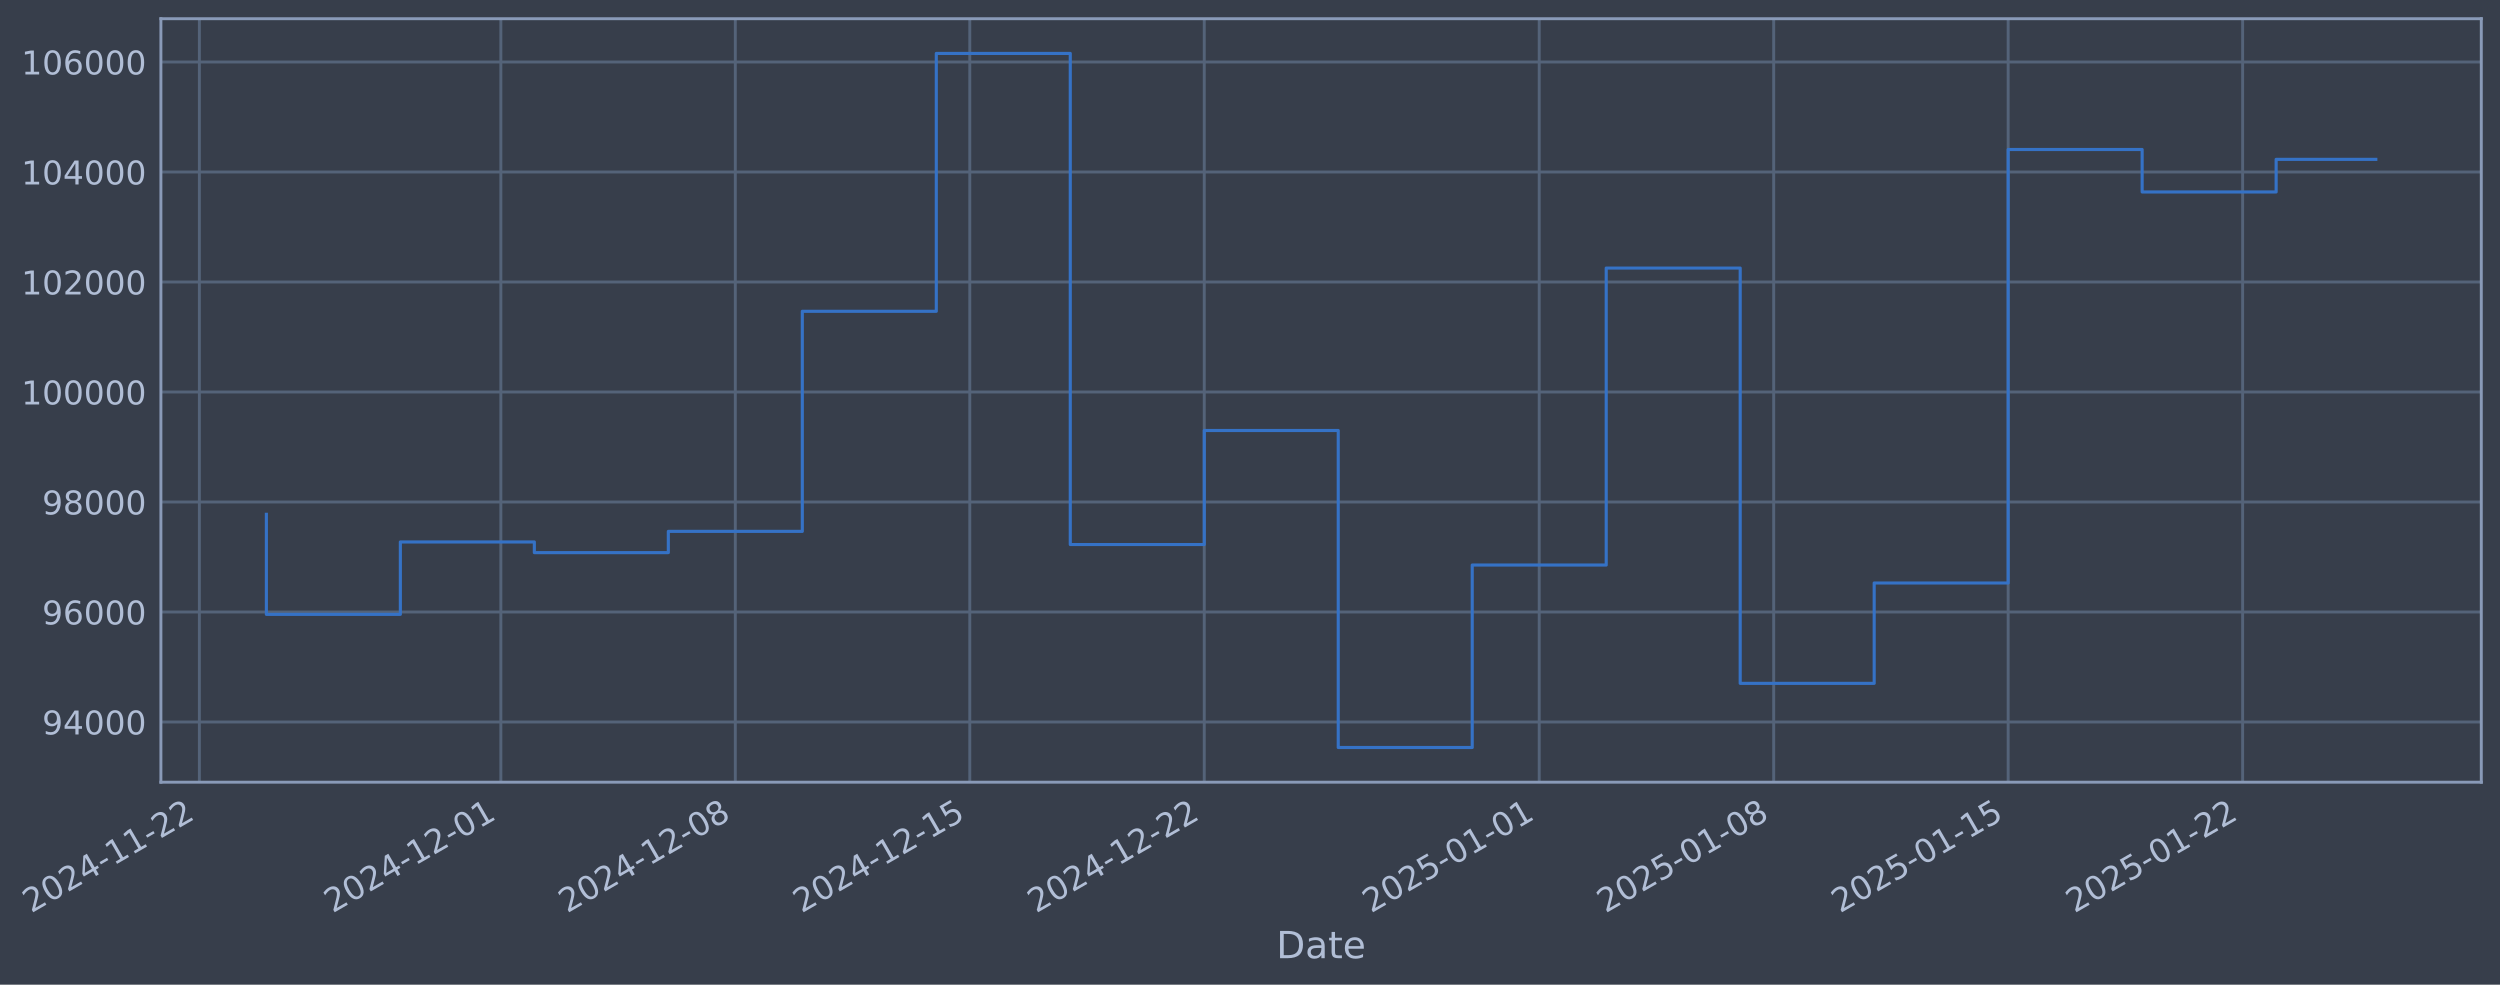
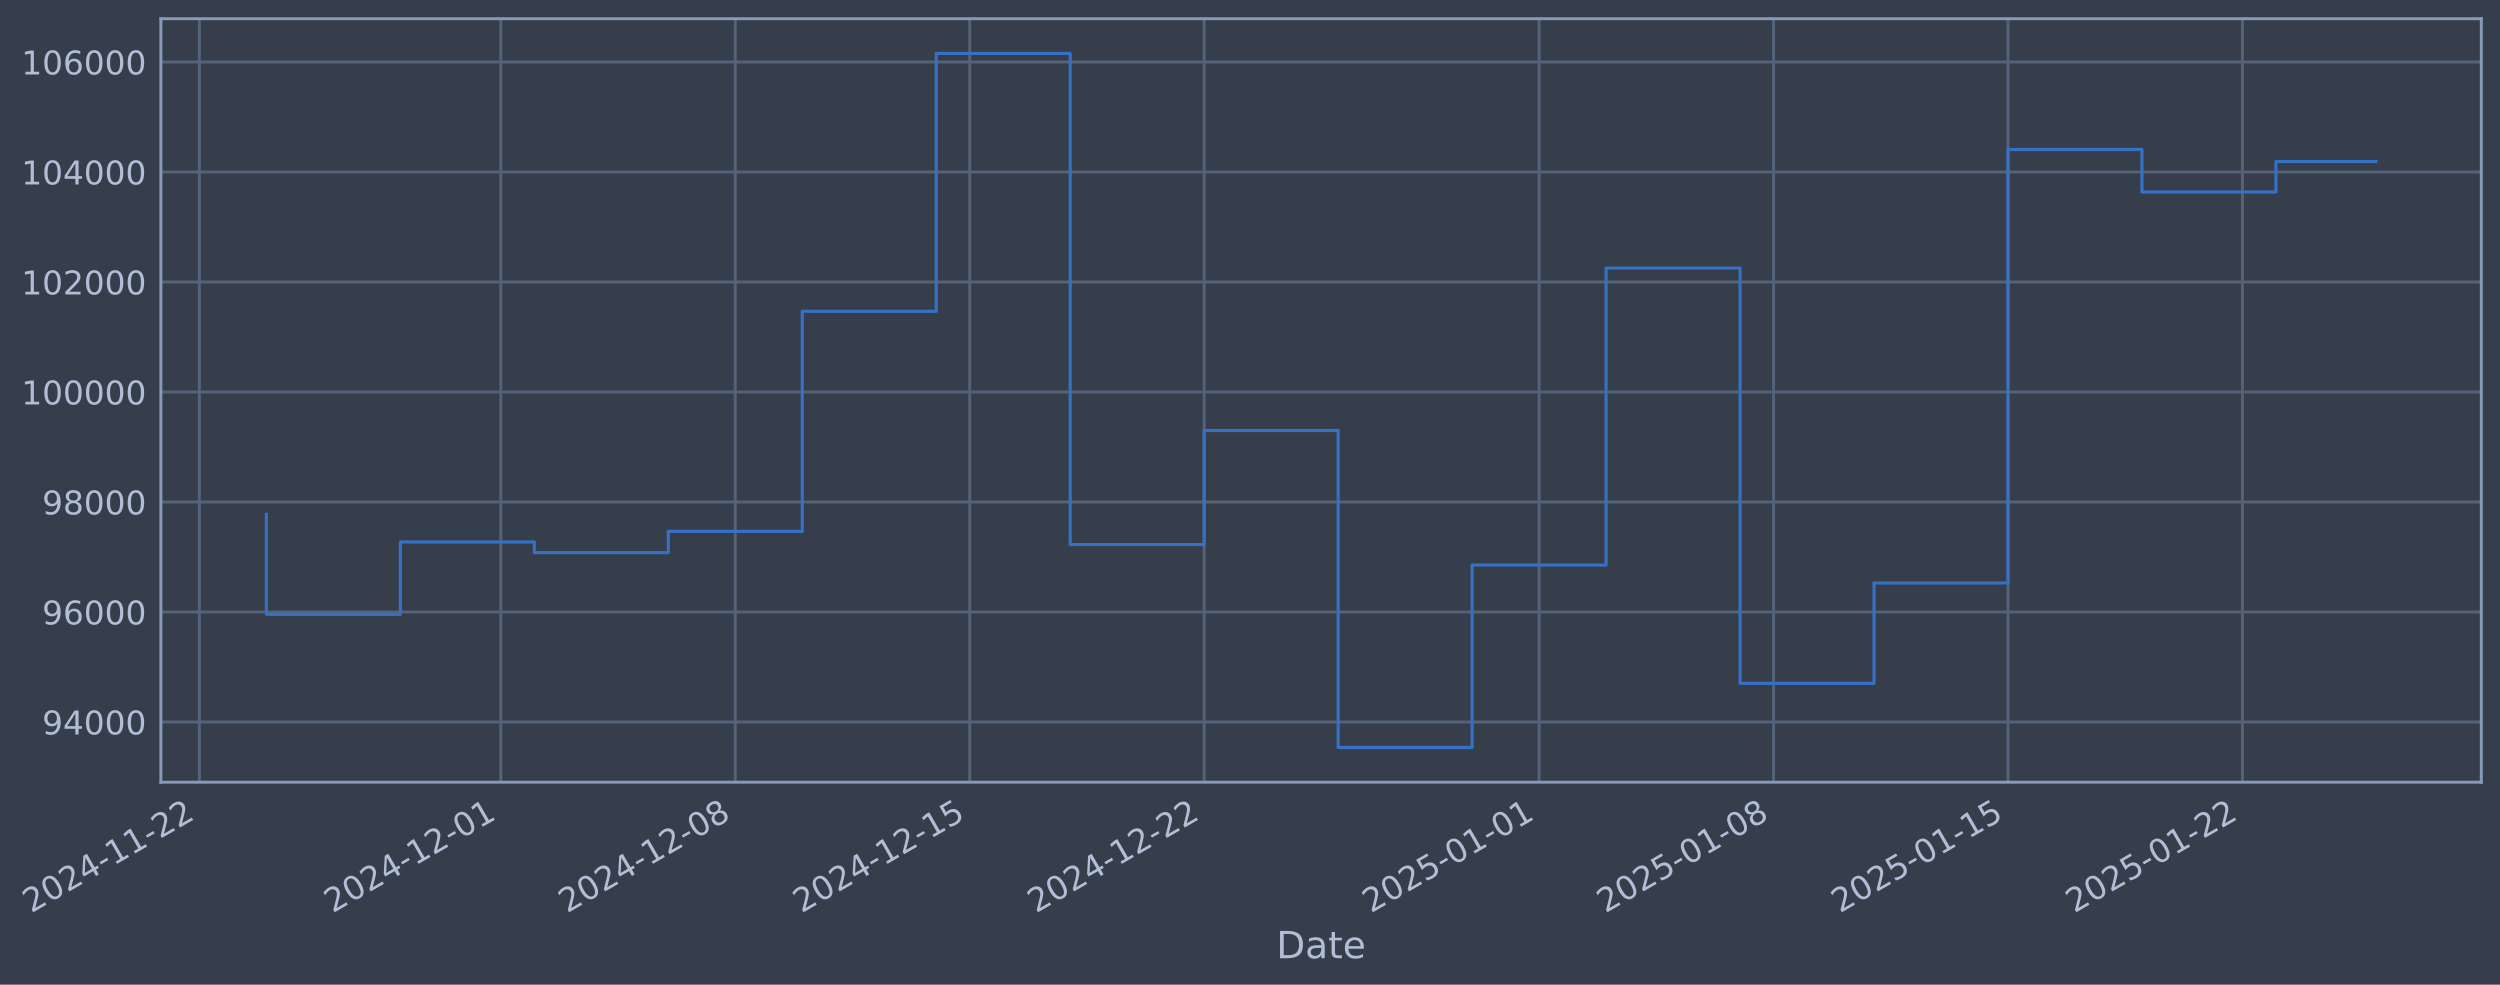
- <svg xmlns="http://www.w3.org/2000/svg" xmlns:xlink="http://www.w3.org/1999/xlink" width="961.907pt" height="378.87pt" viewBox="0 0 961.907 378.87" version="1.1">
+ <svg xmlns="http://www.w3.org/2000/svg" xmlns:xlink="http://www.w3.org/1999/xlink" width="961.904pt" height="378.87pt" viewBox="0 0 961.904 378.87" version="1.1">
  <defs>
    <style type="text/css">*{stroke-linejoin: round; stroke-linecap: butt}</style>
  </defs>
  <g id="figure_1">
    <g id="patch_1">
-       <path d="M 0 378.87  L 961.907 378.87  L 961.907 0  L 0 0  z " style="fill: #373e4b" />
+       <path d="M 0 378.87  L 961.904 378.87  L 961.904 0  L 0 0  z " style="fill: #373e4b" />
    </g>
    <g id="axes_1">
      <g id="patch_2">
-         <path d="M 61.907 300.96  L 954.707 300.96  L 954.707 7.2  L 61.907 7.2  z " style="fill: #373e4b" />
+         <path d="M 61.904 300.96  L 954.704 300.96  L 954.704 7.2  L 61.904 7.2  z " style="fill: #373e4b" />
      </g>
      <g id="matplotlib.axis_1">
        <g id="xtick_1">
          <g id="line2d_1">
-             <path d="M 76.713 300.96  L 76.713 7.2  " clip-path="url(#p7065fe54e0)" style="fill: none; stroke: #546379; stroke-width: 1.12; stroke-linecap: square" />
+             <path d="M 76.713 300.96  L 76.713 7.2  " clip-path="url(#p555b2f26f8)" style="fill: none; stroke: #546379; stroke-width: 1.12; stroke-linecap: square" />
          </g>
          <g id="line2d_2" />
          <g id="text_1">
            <g style="fill: #b1bed6" transform="translate(11.98702 351.4642) rotate(-30) scale(0.126 -0.126)">
              <defs>
                <path id="DejaVuSans-32" d="M 1228 531  L 3431 531  L 3431 0  L 469 0  L 469 531  Q 828 903 1448 1529  Q 2069 2156 2228 2338  Q 2531 2678 2651 2914  Q 2772 3150 2772 3378  Q 2772 3750 2511 3984  Q 2250 4219 1831 4219  Q 1534 4219 1204 4116  Q 875 4013 500 3803  L 500 4441  Q 881 4594 1212 4672  Q 1544 4750 1819 4750  Q 2544 4750 2975 4387  Q 3406 4025 3406 3419  Q 3406 3131 3298 2873  Q 3191 2616 2906 2266  Q 2828 2175 2409 1742  Q 1991 1309 1228 531  z " transform="scale(0.015625)" />
                <path id="DejaVuSans-30" d="M 2034 4250  Q 1547 4250 1301 3770  Q 1056 3291 1056 2328  Q 1056 1369 1301 889  Q 1547 409 2034 409  Q 2525 409 2770 889  Q 3016 1369 3016 2328  Q 3016 3291 2770 3770  Q 2525 4250 2034 4250  z M 2034 4750  Q 2819 4750 3233 4129  Q 3647 3509 3647 2328  Q 3647 1150 3233 529  Q 2819 -91 2034 -91  Q 1250 -91 836 529  Q 422 1150 422 2328  Q 422 3509 836 4129  Q 1250 4750 2034 4750  z " transform="scale(0.015625)" />
                <path id="DejaVuSans-34" d="M 2419 4116  L 825 1625  L 2419 1625  L 2419 4116  z M 2253 4666  L 3047 4666  L 3047 1625  L 3713 1625  L 3713 1100  L 3047 1100  L 3047 0  L 2419 0  L 2419 1100  L 313 1100  L 313 1709  L 2253 4666  z " transform="scale(0.015625)" />
                <path id="DejaVuSans-2d" d="M 313 2009  L 1997 2009  L 1997 1497  L 313 1497  L 313 2009  z " transform="scale(0.015625)" />
                <path id="DejaVuSans-31" d="M 794 531  L 1825 531  L 1825 4091  L 703 3866  L 703 4441  L 1819 4666  L 2450 4666  L 2450 531  L 3481 531  L 3481 0  L 794 0  L 794 531  z " transform="scale(0.015625)" />
              </defs>
              <use xlink:href="#DejaVuSans-32" />
              <use xlink:href="#DejaVuSans-30" transform="translate(63.62305 0)" />
              <use xlink:href="#DejaVuSans-32" transform="translate(127.2461 0)" />
              <use xlink:href="#DejaVuSans-34" transform="translate(190.8691 0)" />
              <use xlink:href="#DejaVuSans-2d" transform="translate(254.4922 0)" />
              <use xlink:href="#DejaVuSans-31" transform="translate(290.5762 0)" />
              <use xlink:href="#DejaVuSans-31" transform="translate(354.1992 0)" />
              <use xlink:href="#DejaVuSans-2d" transform="translate(417.8223 0)" />
              <use xlink:href="#DejaVuSans-32" transform="translate(453.9062 0)" />
              <use xlink:href="#DejaVuSans-32" transform="translate(517.5293 0)" />
            </g>
          </g>
        </g>
        <g id="xtick_2">
          <g id="line2d_3">
-             <path d="M 192.705 300.96  L 192.705 7.2  " clip-path="url(#p7065fe54e0)" style="fill: none; stroke: #546379; stroke-width: 1.12; stroke-linecap: square" />
+             <path d="M 192.694 300.96  L 192.694 7.2  " clip-path="url(#p555b2f26f8)" style="fill: none; stroke: #546379; stroke-width: 1.12; stroke-linecap: square" />
          </g>
          <g id="line2d_4" />
          <g id="text_2">
-             <g style="fill: #b1bed6" transform="translate(127.9794 351.4642) rotate(-30) scale(0.126 -0.126)">
+             <g style="fill: #b1bed6" transform="translate(127.9685 351.4642) rotate(-30) scale(0.126 -0.126)">
              <use xlink:href="#DejaVuSans-32" />
              <use xlink:href="#DejaVuSans-30" transform="translate(63.62305 0)" />
              <use xlink:href="#DejaVuSans-32" transform="translate(127.2461 0)" />
              <use xlink:href="#DejaVuSans-34" transform="translate(190.8691 0)" />
              <use xlink:href="#DejaVuSans-2d" transform="translate(254.4922 0)" />
              <use xlink:href="#DejaVuSans-31" transform="translate(290.5762 0)" />
              <use xlink:href="#DejaVuSans-32" transform="translate(354.1992 0)" />
              <use xlink:href="#DejaVuSans-2d" transform="translate(417.8223 0)" />
              <use xlink:href="#DejaVuSans-30" transform="translate(453.9062 0)" />
              <use xlink:href="#DejaVuSans-31" transform="translate(517.5293 0)" />
            </g>
          </g>
        </g>
        <g id="xtick_3">
          <g id="line2d_5">
-             <path d="M 282.921 300.96  L 282.921 7.2  " clip-path="url(#p7065fe54e0)" style="fill: none; stroke: #546379; stroke-width: 1.12; stroke-linecap: square" />
+             <path d="M 282.902 300.96  L 282.902 7.2  " clip-path="url(#p555b2f26f8)" style="fill: none; stroke: #546379; stroke-width: 1.12; stroke-linecap: square" />
          </g>
          <g id="line2d_6" />
          <g id="text_3">
-             <g style="fill: #b1bed6" transform="translate(218.1958 351.4642) rotate(-30) scale(0.126 -0.126)">
+             <g style="fill: #b1bed6" transform="translate(218.1764 351.4642) rotate(-30) scale(0.126 -0.126)">
              <defs>
                <path id="DejaVuSans-38" d="M 2034 2216  Q 1584 2216 1326 1975  Q 1069 1734 1069 1313  Q 1069 891 1326 650  Q 1584 409 2034 409  Q 2484 409 2743 651  Q 3003 894 3003 1313  Q 3003 1734 2745 1975  Q 2488 2216 2034 2216  z M 1403 2484  Q 997 2584 770 2862  Q 544 3141 544 3541  Q 544 4100 942 4425  Q 1341 4750 2034 4750  Q 2731 4750 3128 4425  Q 3525 4100 3525 3541  Q 3525 3141 3298 2862  Q 3072 2584 2669 2484  Q 3125 2378 3379 2068  Q 3634 1759 3634 1313  Q 3634 634 3220 271  Q 2806 -91 2034 -91  Q 1263 -91 848 271  Q 434 634 434 1313  Q 434 1759 690 2068  Q 947 2378 1403 2484  z M 1172 3481  Q 1172 3119 1398 2916  Q 1625 2713 2034 2713  Q 2441 2713 2670 2916  Q 2900 3119 2900 3481  Q 2900 3844 2670 4047  Q 2441 4250 2034 4250  Q 1625 4250 1398 4047  Q 1172 3844 1172 3481  z " transform="scale(0.015625)" />
              </defs>
              <use xlink:href="#DejaVuSans-32" />
              <use xlink:href="#DejaVuSans-30" transform="translate(63.62305 0)" />
              <use xlink:href="#DejaVuSans-32" transform="translate(127.2461 0)" />
              <use xlink:href="#DejaVuSans-34" transform="translate(190.8691 0)" />
              <use xlink:href="#DejaVuSans-2d" transform="translate(254.4922 0)" />
              <use xlink:href="#DejaVuSans-31" transform="translate(290.5762 0)" />
              <use xlink:href="#DejaVuSans-32" transform="translate(354.1992 0)" />
              <use xlink:href="#DejaVuSans-2d" transform="translate(417.8223 0)" />
              <use xlink:href="#DejaVuSans-30" transform="translate(453.9062 0)" />
              <use xlink:href="#DejaVuSans-38" transform="translate(517.5293 0)" />
            </g>
          </g>
        </g>
        <g id="xtick_4">
          <g id="line2d_7">
-             <path d="M 373.138 300.96  L 373.138 7.2  " clip-path="url(#p7065fe54e0)" style="fill: none; stroke: #546379; stroke-width: 1.12; stroke-linecap: square" />
+             <path d="M 373.11 300.96  L 373.11 7.2  " clip-path="url(#p555b2f26f8)" style="fill: none; stroke: #546379; stroke-width: 1.12; stroke-linecap: square" />
          </g>
          <g id="line2d_8" />
          <g id="text_4">
-             <g style="fill: #b1bed6" transform="translate(308.4121 351.4642) rotate(-30) scale(0.126 -0.126)">
+             <g style="fill: #b1bed6" transform="translate(308.3842 351.4642) rotate(-30) scale(0.126 -0.126)">
              <defs>
                <path id="DejaVuSans-35" d="M 691 4666  L 3169 4666  L 3169 4134  L 1269 4134  L 1269 2991  Q 1406 3038 1543 3061  Q 1681 3084 1819 3084  Q 2600 3084 3056 2656  Q 3513 2228 3513 1497  Q 3513 744 3044 326  Q 2575 -91 1722 -91  Q 1428 -91 1123 -41  Q 819 9 494 109  L 494 744  Q 775 591 1075 516  Q 1375 441 1709 441  Q 2250 441 2565 725  Q 2881 1009 2881 1497  Q 2881 1984 2565 2268  Q 2250 2553 1709 2553  Q 1456 2553 1204 2497  Q 953 2441 691 2322  L 691 4666  z " transform="scale(0.015625)" />
              </defs>
              <use xlink:href="#DejaVuSans-32" />
              <use xlink:href="#DejaVuSans-30" transform="translate(63.62305 0)" />
              <use xlink:href="#DejaVuSans-32" transform="translate(127.2461 0)" />
              <use xlink:href="#DejaVuSans-34" transform="translate(190.8691 0)" />
              <use xlink:href="#DejaVuSans-2d" transform="translate(254.4922 0)" />
              <use xlink:href="#DejaVuSans-31" transform="translate(290.5762 0)" />
              <use xlink:href="#DejaVuSans-32" transform="translate(354.1992 0)" />
              <use xlink:href="#DejaVuSans-2d" transform="translate(417.8223 0)" />
              <use xlink:href="#DejaVuSans-31" transform="translate(453.9062 0)" />
              <use xlink:href="#DejaVuSans-35" transform="translate(517.5293 0)" />
            </g>
          </g>
        </g>
        <g id="xtick_5">
          <g id="line2d_9">
-             <path d="M 463.354 300.96  L 463.354 7.2  " clip-path="url(#p7065fe54e0)" style="fill: none; stroke: #546379; stroke-width: 1.12; stroke-linecap: square" />
+             <path d="M 463.318 300.96  L 463.318 7.2  " clip-path="url(#p555b2f26f8)" style="fill: none; stroke: #546379; stroke-width: 1.12; stroke-linecap: square" />
          </g>
          <g id="line2d_10" />
          <g id="text_5">
-             <g style="fill: #b1bed6" transform="translate(398.6284 351.4642) rotate(-30) scale(0.126 -0.126)">
+             <g style="fill: #b1bed6" transform="translate(398.592 351.4642) rotate(-30) scale(0.126 -0.126)">
              <use xlink:href="#DejaVuSans-32" />
              <use xlink:href="#DejaVuSans-30" transform="translate(63.62305 0)" />
              <use xlink:href="#DejaVuSans-32" transform="translate(127.2461 0)" />
              <use xlink:href="#DejaVuSans-34" transform="translate(190.8691 0)" />
              <use xlink:href="#DejaVuSans-2d" transform="translate(254.4922 0)" />
              <use xlink:href="#DejaVuSans-31" transform="translate(290.5762 0)" />
              <use xlink:href="#DejaVuSans-32" transform="translate(354.1992 0)" />
              <use xlink:href="#DejaVuSans-2d" transform="translate(417.8223 0)" />
              <use xlink:href="#DejaVuSans-32" transform="translate(453.9062 0)" />
              <use xlink:href="#DejaVuSans-32" transform="translate(517.5293 0)" />
            </g>
          </g>
        </g>
        <g id="xtick_6">
          <g id="line2d_11">
-             <path d="M 592.234 300.96  L 592.234 7.2  " clip-path="url(#p7065fe54e0)" style="fill: none; stroke: #546379; stroke-width: 1.12; stroke-linecap: square" />
+             <path d="M 592.186 300.96  L 592.186 7.2  " clip-path="url(#p555b2f26f8)" style="fill: none; stroke: #546379; stroke-width: 1.12; stroke-linecap: square" />
          </g>
          <g id="line2d_12" />
          <g id="text_6">
-             <g style="fill: #b1bed6" transform="translate(527.5089 351.4642) rotate(-30) scale(0.126 -0.126)">
+             <g style="fill: #b1bed6" transform="translate(527.4604 351.4642) rotate(-30) scale(0.126 -0.126)">
              <use xlink:href="#DejaVuSans-32" />
              <use xlink:href="#DejaVuSans-30" transform="translate(63.62305 0)" />
              <use xlink:href="#DejaVuSans-32" transform="translate(127.2461 0)" />
              <use xlink:href="#DejaVuSans-35" transform="translate(190.8691 0)" />
              <use xlink:href="#DejaVuSans-2d" transform="translate(254.4922 0)" />
              <use xlink:href="#DejaVuSans-30" transform="translate(290.5762 0)" />
              <use xlink:href="#DejaVuSans-31" transform="translate(354.1992 0)" />
              <use xlink:href="#DejaVuSans-2d" transform="translate(417.8223 0)" />
              <use xlink:href="#DejaVuSans-30" transform="translate(453.9062 0)" />
              <use xlink:href="#DejaVuSans-31" transform="translate(517.5293 0)" />
            </g>
          </g>
        </g>
        <g id="xtick_7">
          <g id="line2d_13">
-             <path d="M 682.451 300.96  L 682.451 7.2  " clip-path="url(#p7065fe54e0)" style="fill: none; stroke: #546379; stroke-width: 1.12; stroke-linecap: square" />
+             <path d="M 682.394 300.96  L 682.394 7.2  " clip-path="url(#p555b2f26f8)" style="fill: none; stroke: #546379; stroke-width: 1.12; stroke-linecap: square" />
          </g>
          <g id="line2d_14" />
          <g id="text_7">
-             <g style="fill: #b1bed6" transform="translate(617.7252 351.4642) rotate(-30) scale(0.126 -0.126)">
+             <g style="fill: #b1bed6" transform="translate(617.6682 351.4642) rotate(-30) scale(0.126 -0.126)">
              <use xlink:href="#DejaVuSans-32" />
              <use xlink:href="#DejaVuSans-30" transform="translate(63.62305 0)" />
              <use xlink:href="#DejaVuSans-32" transform="translate(127.2461 0)" />
              <use xlink:href="#DejaVuSans-35" transform="translate(190.8691 0)" />
              <use xlink:href="#DejaVuSans-2d" transform="translate(254.4922 0)" />
              <use xlink:href="#DejaVuSans-30" transform="translate(290.5762 0)" />
              <use xlink:href="#DejaVuSans-31" transform="translate(354.1992 0)" />
              <use xlink:href="#DejaVuSans-2d" transform="translate(417.8223 0)" />
              <use xlink:href="#DejaVuSans-30" transform="translate(453.9062 0)" />
              <use xlink:href="#DejaVuSans-38" transform="translate(517.5293 0)" />
            </g>
          </g>
        </g>
        <g id="xtick_8">
          <g id="line2d_15">
-             <path d="M 772.667 300.96  L 772.667 7.2  " clip-path="url(#p7065fe54e0)" style="fill: none; stroke: #546379; stroke-width: 1.12; stroke-linecap: square" />
+             <path d="M 772.602 300.96  L 772.602 7.2  " clip-path="url(#p555b2f26f8)" style="fill: none; stroke: #546379; stroke-width: 1.12; stroke-linecap: square" />
          </g>
          <g id="line2d_16" />
          <g id="text_8">
-             <g style="fill: #b1bed6" transform="translate(707.9415 351.4642) rotate(-30) scale(0.126 -0.126)">
+             <g style="fill: #b1bed6" transform="translate(707.876 351.4642) rotate(-30) scale(0.126 -0.126)">
              <use xlink:href="#DejaVuSans-32" />
              <use xlink:href="#DejaVuSans-30" transform="translate(63.62305 0)" />
              <use xlink:href="#DejaVuSans-32" transform="translate(127.2461 0)" />
              <use xlink:href="#DejaVuSans-35" transform="translate(190.8691 0)" />
              <use xlink:href="#DejaVuSans-2d" transform="translate(254.4922 0)" />
              <use xlink:href="#DejaVuSans-30" transform="translate(290.5762 0)" />
              <use xlink:href="#DejaVuSans-31" transform="translate(354.1992 0)" />
              <use xlink:href="#DejaVuSans-2d" transform="translate(417.8223 0)" />
              <use xlink:href="#DejaVuSans-31" transform="translate(453.9062 0)" />
              <use xlink:href="#DejaVuSans-35" transform="translate(517.5293 0)" />
            </g>
          </g>
        </g>
        <g id="xtick_9">
          <g id="line2d_17">
-             <path d="M 862.883 300.96  L 862.883 7.2  " clip-path="url(#p7065fe54e0)" style="fill: none; stroke: #546379; stroke-width: 1.12; stroke-linecap: square" />
+             <path d="M 862.809 300.96  L 862.809 7.2  " clip-path="url(#p555b2f26f8)" style="fill: none; stroke: #546379; stroke-width: 1.12; stroke-linecap: square" />
          </g>
          <g id="line2d_18" />
          <g id="text_9">
-             <g style="fill: #b1bed6" transform="translate(798.1579 351.4642) rotate(-30) scale(0.126 -0.126)">
+             <g style="fill: #b1bed6" transform="translate(798.0839 351.4642) rotate(-30) scale(0.126 -0.126)">
              <use xlink:href="#DejaVuSans-32" />
              <use xlink:href="#DejaVuSans-30" transform="translate(63.62305 0)" />
              <use xlink:href="#DejaVuSans-32" transform="translate(127.2461 0)" />
              <use xlink:href="#DejaVuSans-35" transform="translate(190.8691 0)" />
              <use xlink:href="#DejaVuSans-2d" transform="translate(254.4922 0)" />
              <use xlink:href="#DejaVuSans-30" transform="translate(290.5762 0)" />
              <use xlink:href="#DejaVuSans-31" transform="translate(354.1992 0)" />
              <use xlink:href="#DejaVuSans-2d" transform="translate(417.8223 0)" />
              <use xlink:href="#DejaVuSans-32" transform="translate(453.9062 0)" />
              <use xlink:href="#DejaVuSans-32" transform="translate(517.5293 0)" />
            </g>
          </g>
        </g>
        <g id="text_10">
-           <g style="fill: #b1bed6" transform="translate(491.0977 368.6753) scale(0.144 -0.144)">
+           <g style="fill: #b1bed6" transform="translate(491.0952 368.6753) scale(0.144 -0.144)">
            <defs>
              <path id="DejaVuSans-44" d="M 1259 4147  L 1259 519  L 2022 519  Q 2988 519 3436 956  Q 3884 1394 3884 2338  Q 3884 3275 3436 3711  Q 2988 4147 2022 4147  L 1259 4147  z M 628 4666  L 1925 4666  Q 3281 4666 3915 4102  Q 4550 3538 4550 2338  Q 4550 1131 3912 565  Q 3275 0 1925 0  L 628 0  L 628 4666  z " transform="scale(0.015625)" />
              <path id="DejaVuSans-61" d="M 2194 1759  Q 1497 1759 1228 1600  Q 959 1441 959 1056  Q 959 750 1161 570  Q 1363 391 1709 391  Q 2188 391 2477 730  Q 2766 1069 2766 1631  L 2766 1759  L 2194 1759  z M 3341 1997  L 3341 0  L 2766 0  L 2766 531  Q 2569 213 2275 61  Q 1981 -91 1556 -91  Q 1019 -91 701 211  Q 384 513 384 1019  Q 384 1609 779 1909  Q 1175 2209 1959 2209  L 2766 2209  L 2766 2266  Q 2766 2663 2505 2880  Q 2244 3097 1772 3097  Q 1472 3097 1187 3025  Q 903 2953 641 2809  L 641 3341  Q 956 3463 1253 3523  Q 1550 3584 1831 3584  Q 2591 3584 2966 3190  Q 3341 2797 3341 1997  z " transform="scale(0.015625)" />
              <path id="DejaVuSans-74" d="M 1172 4494  L 1172 3500  L 2356 3500  L 2356 3053  L 1172 3053  L 1172 1153  Q 1172 725 1289 603  Q 1406 481 1766 481  L 2356 481  L 2356 0  L 1766 0  Q 1100 0 847 248  Q 594 497 594 1153  L 594 3053  L 172 3053  L 172 3500  L 594 3500  L 594 4494  L 1172 4494  z " transform="scale(0.015625)" />
              <path id="DejaVuSans-65" d="M 3597 1894  L 3597 1613  L 953 1613  Q 991 1019 1311 708  Q 1631 397 2203 397  Q 2534 397 2845 478  Q 3156 559 3463 722  L 3463 178  Q 3153 47 2828 -22  Q 2503 -91 2169 -91  Q 1331 -91 842 396  Q 353 884 353 1716  Q 353 2575 817 3079  Q 1281 3584 2069 3584  Q 2775 3584 3186 3129  Q 3597 2675 3597 1894  z M 3022 2063  Q 3016 2534 2758 2815  Q 2500 3097 2075 3097  Q 1594 3097 1305 2825  Q 1016 2553 972 2059  L 3022 2063  z " transform="scale(0.015625)" />
            </defs>
            <use xlink:href="#DejaVuSans-44" />
            <use xlink:href="#DejaVuSans-61" transform="translate(77.00195 0)" />
            <use xlink:href="#DejaVuSans-74" transform="translate(138.2812 0)" />
            <use xlink:href="#DejaVuSans-65" transform="translate(177.4902 0)" />
          </g>
        </g>
      </g>
      <g id="matplotlib.axis_2">
        <g id="ytick_1">
          <g id="line2d_19">
-             <path d="M 61.907 277.797  L 954.707 277.797  " clip-path="url(#p7065fe54e0)" style="fill: none; stroke: #546379; stroke-width: 1.12; stroke-linecap: square" />
+             <path d="M 61.904 277.797  L 954.704 277.797  " clip-path="url(#p555b2f26f8)" style="fill: none; stroke: #546379; stroke-width: 1.12; stroke-linecap: square" />
          </g>
          <g id="line2d_20" />
          <g id="text_11">
-             <g style="fill: #b1bed6" transform="translate(16.22305 282.5841) scale(0.126 -0.126)">
+             <g style="fill: #b1bed6" transform="translate(16.22062 282.5841) scale(0.126 -0.126)">
              <defs>
                <path id="DejaVuSans-39" d="M 703 97  L 703 672  Q 941 559 1184 500  Q 1428 441 1663 441  Q 2288 441 2617 861  Q 2947 1281 2994 2138  Q 2813 1869 2534 1725  Q 2256 1581 1919 1581  Q 1219 1581 811 2004  Q 403 2428 403 3163  Q 403 3881 828 4315  Q 1253 4750 1959 4750  Q 2769 4750 3195 4129  Q 3622 3509 3622 2328  Q 3622 1225 3098 567  Q 2575 -91 1691 -91  Q 1453 -91 1209 -44  Q 966 3 703 97  z M 1959 2075  Q 2384 2075 2632 2365  Q 2881 2656 2881 3163  Q 2881 3666 2632 3958  Q 2384 4250 1959 4250  Q 1534 4250 1286 3958  Q 1038 3666 1038 3163  Q 1038 2656 1286 2365  Q 1534 2075 1959 2075  z " transform="scale(0.015625)" />
              </defs>
              <use xlink:href="#DejaVuSans-39" />
              <use xlink:href="#DejaVuSans-34" transform="translate(63.62305 0)" />
              <use xlink:href="#DejaVuSans-30" transform="translate(127.2461 0)" />
              <use xlink:href="#DejaVuSans-30" transform="translate(190.8691 0)" />
              <use xlink:href="#DejaVuSans-30" transform="translate(254.4922 0)" />
            </g>
          </g>
        </g>
        <g id="ytick_2">
          <g id="line2d_21">
-             <path d="M 61.907 235.473  L 954.707 235.473  " clip-path="url(#p7065fe54e0)" style="fill: none; stroke: #546379; stroke-width: 1.12; stroke-linecap: square" />
+             <path d="M 61.904 235.473  L 954.704 235.473  " clip-path="url(#p555b2f26f8)" style="fill: none; stroke: #546379; stroke-width: 1.12; stroke-linecap: square" />
          </g>
          <g id="line2d_22" />
          <g id="text_12">
-             <g style="fill: #b1bed6" transform="translate(16.22305 240.2602) scale(0.126 -0.126)">
+             <g style="fill: #b1bed6" transform="translate(16.22062 240.2602) scale(0.126 -0.126)">
              <defs>
                <path id="DejaVuSans-36" d="M 2113 2584  Q 1688 2584 1439 2293  Q 1191 2003 1191 1497  Q 1191 994 1439 701  Q 1688 409 2113 409  Q 2538 409 2786 701  Q 3034 994 3034 1497  Q 3034 2003 2786 2293  Q 2538 2584 2113 2584  z M 3366 4563  L 3366 3988  Q 3128 4100 2886 4159  Q 2644 4219 2406 4219  Q 1781 4219 1451 3797  Q 1122 3375 1075 2522  Q 1259 2794 1537 2939  Q 1816 3084 2150 3084  Q 2853 3084 3261 2657  Q 3669 2231 3669 1497  Q 3669 778 3244 343  Q 2819 -91 2113 -91  Q 1303 -91 875 529  Q 447 1150 447 2328  Q 447 3434 972 4092  Q 1497 4750 2381 4750  Q 2619 4750 2861 4703  Q 3103 4656 3366 4563  z " transform="scale(0.015625)" />
              </defs>
              <use xlink:href="#DejaVuSans-39" />
              <use xlink:href="#DejaVuSans-36" transform="translate(63.62305 0)" />
              <use xlink:href="#DejaVuSans-30" transform="translate(127.2461 0)" />
              <use xlink:href="#DejaVuSans-30" transform="translate(190.8691 0)" />
              <use xlink:href="#DejaVuSans-30" transform="translate(254.4922 0)" />
            </g>
          </g>
        </g>
        <g id="ytick_3">
          <g id="line2d_23">
-             <path d="M 61.907 193.149  L 954.707 193.149  " clip-path="url(#p7065fe54e0)" style="fill: none; stroke: #546379; stroke-width: 1.12; stroke-linecap: square" />
+             <path d="M 61.904 193.149  L 954.704 193.149  " clip-path="url(#p555b2f26f8)" style="fill: none; stroke: #546379; stroke-width: 1.12; stroke-linecap: square" />
          </g>
          <g id="line2d_24" />
          <g id="text_13">
-             <g style="fill: #b1bed6" transform="translate(16.22305 197.9364) scale(0.126 -0.126)">
+             <g style="fill: #b1bed6" transform="translate(16.22062 197.9364) scale(0.126 -0.126)">
              <use xlink:href="#DejaVuSans-39" />
              <use xlink:href="#DejaVuSans-38" transform="translate(63.62305 0)" />
              <use xlink:href="#DejaVuSans-30" transform="translate(127.2461 0)" />
              <use xlink:href="#DejaVuSans-30" transform="translate(190.8691 0)" />
              <use xlink:href="#DejaVuSans-30" transform="translate(254.4922 0)" />
            </g>
          </g>
        </g>
        <g id="ytick_4">
          <g id="line2d_25">
-             <path d="M 61.907 150.826  L 954.707 150.826  " clip-path="url(#p7065fe54e0)" style="fill: none; stroke: #546379; stroke-width: 1.12; stroke-linecap: square" />
+             <path d="M 61.904 150.826  L 954.704 150.826  " clip-path="url(#p555b2f26f8)" style="fill: none; stroke: #546379; stroke-width: 1.12; stroke-linecap: square" />
          </g>
          <g id="line2d_26" />
          <g id="text_14">
-             <g style="fill: #b1bed6" transform="translate(8.206299 155.6126) scale(0.126 -0.126)">
+             <g style="fill: #b1bed6" transform="translate(8.203874 155.6126) scale(0.126 -0.126)">
              <use xlink:href="#DejaVuSans-31" />
              <use xlink:href="#DejaVuSans-30" transform="translate(63.62305 0)" />
              <use xlink:href="#DejaVuSans-30" transform="translate(127.2461 0)" />
              <use xlink:href="#DejaVuSans-30" transform="translate(190.8691 0)" />
              <use xlink:href="#DejaVuSans-30" transform="translate(254.4922 0)" />
              <use xlink:href="#DejaVuSans-30" transform="translate(318.1152 0)" />
            </g>
          </g>
        </g>
        <g id="ytick_5">
          <g id="line2d_27">
-             <path d="M 61.907 108.502  L 954.707 108.502  " clip-path="url(#p7065fe54e0)" style="fill: none; stroke: #546379; stroke-width: 1.12; stroke-linecap: square" />
+             <path d="M 61.904 108.502  L 954.704 108.502  " clip-path="url(#p555b2f26f8)" style="fill: none; stroke: #546379; stroke-width: 1.12; stroke-linecap: square" />
          </g>
          <g id="line2d_28" />
          <g id="text_15">
-             <g style="fill: #b1bed6" transform="translate(8.206299 113.2888) scale(0.126 -0.126)">
+             <g style="fill: #b1bed6" transform="translate(8.203874 113.2888) scale(0.126 -0.126)">
              <use xlink:href="#DejaVuSans-31" />
              <use xlink:href="#DejaVuSans-30" transform="translate(63.62305 0)" />
              <use xlink:href="#DejaVuSans-32" transform="translate(127.2461 0)" />
              <use xlink:href="#DejaVuSans-30" transform="translate(190.8691 0)" />
              <use xlink:href="#DejaVuSans-30" transform="translate(254.4922 0)" />
              <use xlink:href="#DejaVuSans-30" transform="translate(318.1152 0)" />
            </g>
          </g>
        </g>
        <g id="ytick_6">
          <g id="line2d_29">
-             <path d="M 61.907 66.178  L 954.707 66.178  " clip-path="url(#p7065fe54e0)" style="fill: none; stroke: #546379; stroke-width: 1.12; stroke-linecap: square" />
+             <path d="M 61.904 66.178  L 954.704 66.178  " clip-path="url(#p555b2f26f8)" style="fill: none; stroke: #546379; stroke-width: 1.12; stroke-linecap: square" />
          </g>
          <g id="line2d_30" />
          <g id="text_16">
-             <g style="fill: #b1bed6" transform="translate(8.206299 70.96502) scale(0.126 -0.126)">
+             <g style="fill: #b1bed6" transform="translate(8.203874 70.96502) scale(0.126 -0.126)">
              <use xlink:href="#DejaVuSans-31" />
              <use xlink:href="#DejaVuSans-30" transform="translate(63.62305 0)" />
              <use xlink:href="#DejaVuSans-34" transform="translate(127.2461 0)" />
              <use xlink:href="#DejaVuSans-30" transform="translate(190.8691 0)" />
              <use xlink:href="#DejaVuSans-30" transform="translate(254.4922 0)" />
              <use xlink:href="#DejaVuSans-30" transform="translate(318.1152 0)" />
            </g>
          </g>
        </g>
        <g id="ytick_7">
          <g id="line2d_31">
-             <path d="M 61.907 23.854  L 954.707 23.854  " clip-path="url(#p7065fe54e0)" style="fill: none; stroke: #546379; stroke-width: 1.12; stroke-linecap: square" />
+             <path d="M 61.904 23.854  L 954.704 23.854  " clip-path="url(#p555b2f26f8)" style="fill: none; stroke: #546379; stroke-width: 1.12; stroke-linecap: square" />
          </g>
          <g id="line2d_32" />
          <g id="text_17">
-             <g style="fill: #b1bed6" transform="translate(8.206299 28.64121) scale(0.126 -0.126)">
+             <g style="fill: #b1bed6" transform="translate(8.203874 28.64121) scale(0.126 -0.126)">
              <use xlink:href="#DejaVuSans-31" />
              <use xlink:href="#DejaVuSans-30" transform="translate(63.62305 0)" />
              <use xlink:href="#DejaVuSans-36" transform="translate(127.2461 0)" />
              <use xlink:href="#DejaVuSans-30" transform="translate(190.8691 0)" />
              <use xlink:href="#DejaVuSans-30" transform="translate(254.4922 0)" />
              <use xlink:href="#DejaVuSans-30" transform="translate(318.1152 0)" />
            </g>
          </g>
        </g>
      </g>
      <g id="line2d_33">
-         <path d="M 102.489 197.87  L 102.489 236.383  L 154.041 236.383  L 154.041 208.521  L 205.593 208.521  L 205.593 212.628  L 257.145 212.628  L 257.145 204.459  L 308.697 204.459  L 308.697 119.77  L 360.25 119.77  L 360.25 20.553  L 411.802 20.553  L 411.802 209.517  L 463.354 209.517  L 463.354 165.636  L 514.906 165.636  L 514.906 287.607  L 566.458 287.607  L 566.458 217.409  L 618.01 217.409  L 618.01 103.141  L 669.563 103.141  L 669.563 262.927  L 721.115 262.927  L 721.115 224.318  L 772.667 224.318  L 772.667 57.525  L 824.219 57.525  L 824.219 73.859  L 875.771 73.859  L 875.771 61.324  L 914.125 61.324  " clip-path="url(#p7065fe54e0)" style="fill: none; stroke: #3572c6; stroke-width: 1.2; stroke-linecap: square" />
+         <path d="M 102.486 197.87  L 102.486 236.383  L 154.034 236.383  L 154.034 208.521  L 205.581 208.521  L 205.581 212.628  L 257.128 212.628  L 257.128 204.459  L 308.676 204.459  L 308.676 119.77  L 360.223 119.77  L 360.223 20.553  L 411.77 20.553  L 411.77 209.517  L 463.318 209.517  L 463.318 165.636  L 514.865 165.636  L 514.865 287.607  L 566.412 287.607  L 566.412 217.409  L 617.96 217.409  L 617.96 103.141  L 669.507 103.141  L 669.507 262.927  L 721.054 262.927  L 721.054 224.318  L 772.602 224.318  L 772.602 57.525  L 824.149 57.525  L 824.149 73.859  L 875.696 73.859  L 875.696 62.165  L 914.123 62.165  " clip-path="url(#p555b2f26f8)" style="fill: none; stroke: #3572c6; stroke-width: 1.2; stroke-linecap: square" />
      </g>
      <g id="patch_3">
-         <path d="M 61.907 300.96  L 61.907 7.2  " style="fill: none; stroke: #899ab8; stroke-width: 1.12; stroke-linejoin: miter; stroke-linecap: square" />
+         <path d="M 61.904 300.96  L 61.904 7.2  " style="fill: none; stroke: #899ab8; stroke-width: 1.12; stroke-linejoin: miter; stroke-linecap: square" />
      </g>
      <g id="patch_4">
-         <path d="M 954.707 300.96  L 954.707 7.2  " style="fill: none; stroke: #899ab8; stroke-width: 1.12; stroke-linejoin: miter; stroke-linecap: square" />
+         <path d="M 954.704 300.96  L 954.704 7.2  " style="fill: none; stroke: #899ab8; stroke-width: 1.12; stroke-linejoin: miter; stroke-linecap: square" />
      </g>
      <g id="patch_5">
-         <path d="M 61.907 300.96  L 954.707 300.96  " style="fill: none; stroke: #899ab8; stroke-width: 1.12; stroke-linejoin: miter; stroke-linecap: square" />
+         <path d="M 61.904 300.96  L 954.704 300.96  " style="fill: none; stroke: #899ab8; stroke-width: 1.12; stroke-linejoin: miter; stroke-linecap: square" />
      </g>
      <g id="patch_6">
-         <path d="M 61.907 7.2  L 954.707 7.2  " style="fill: none; stroke: #899ab8; stroke-width: 1.12; stroke-linejoin: miter; stroke-linecap: square" />
+         <path d="M 61.904 7.2  L 954.704 7.2  " style="fill: none; stroke: #899ab8; stroke-width: 1.12; stroke-linejoin: miter; stroke-linecap: square" />
      </g>
    </g>
  </g>
  <defs>
-     <clipPath id="p7065fe54e0">
-       <rect x="61.907" y="7.2" width="892.8" height="293.76" />
+     <clipPath id="p555b2f26f8">
+       <rect x="61.904" y="7.2" width="892.8" height="293.76" />
    </clipPath>
  </defs>
</svg>
